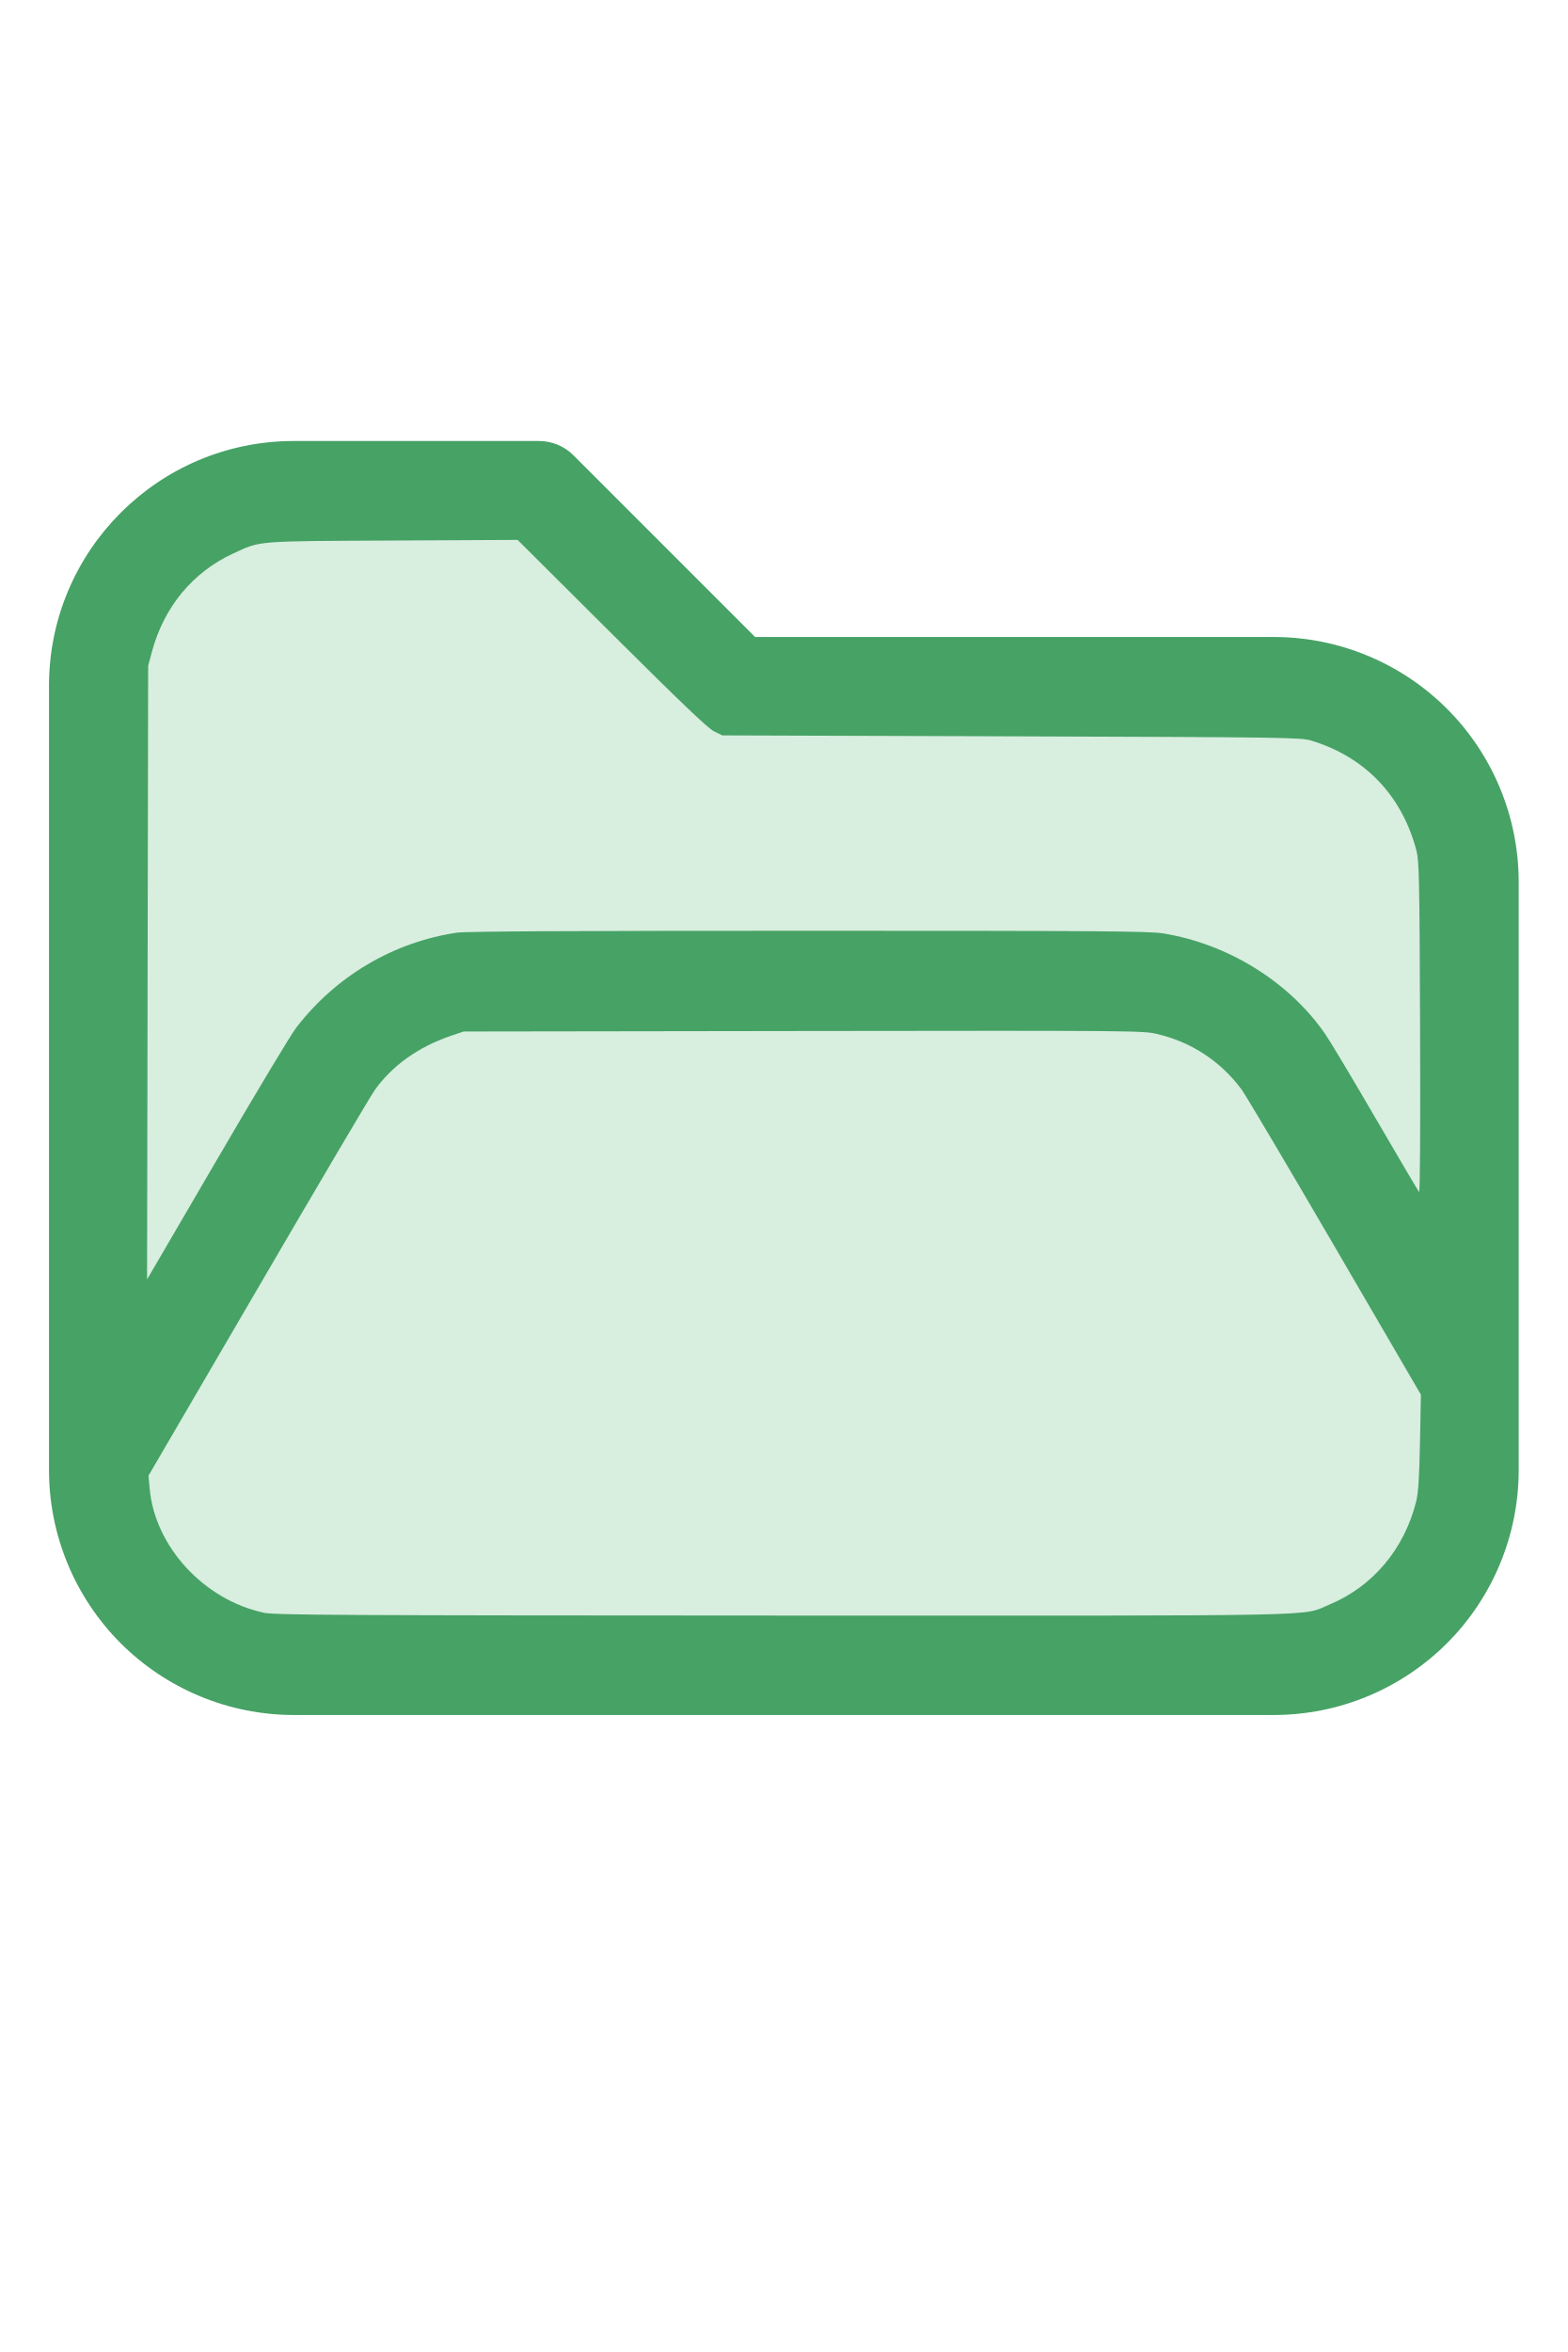
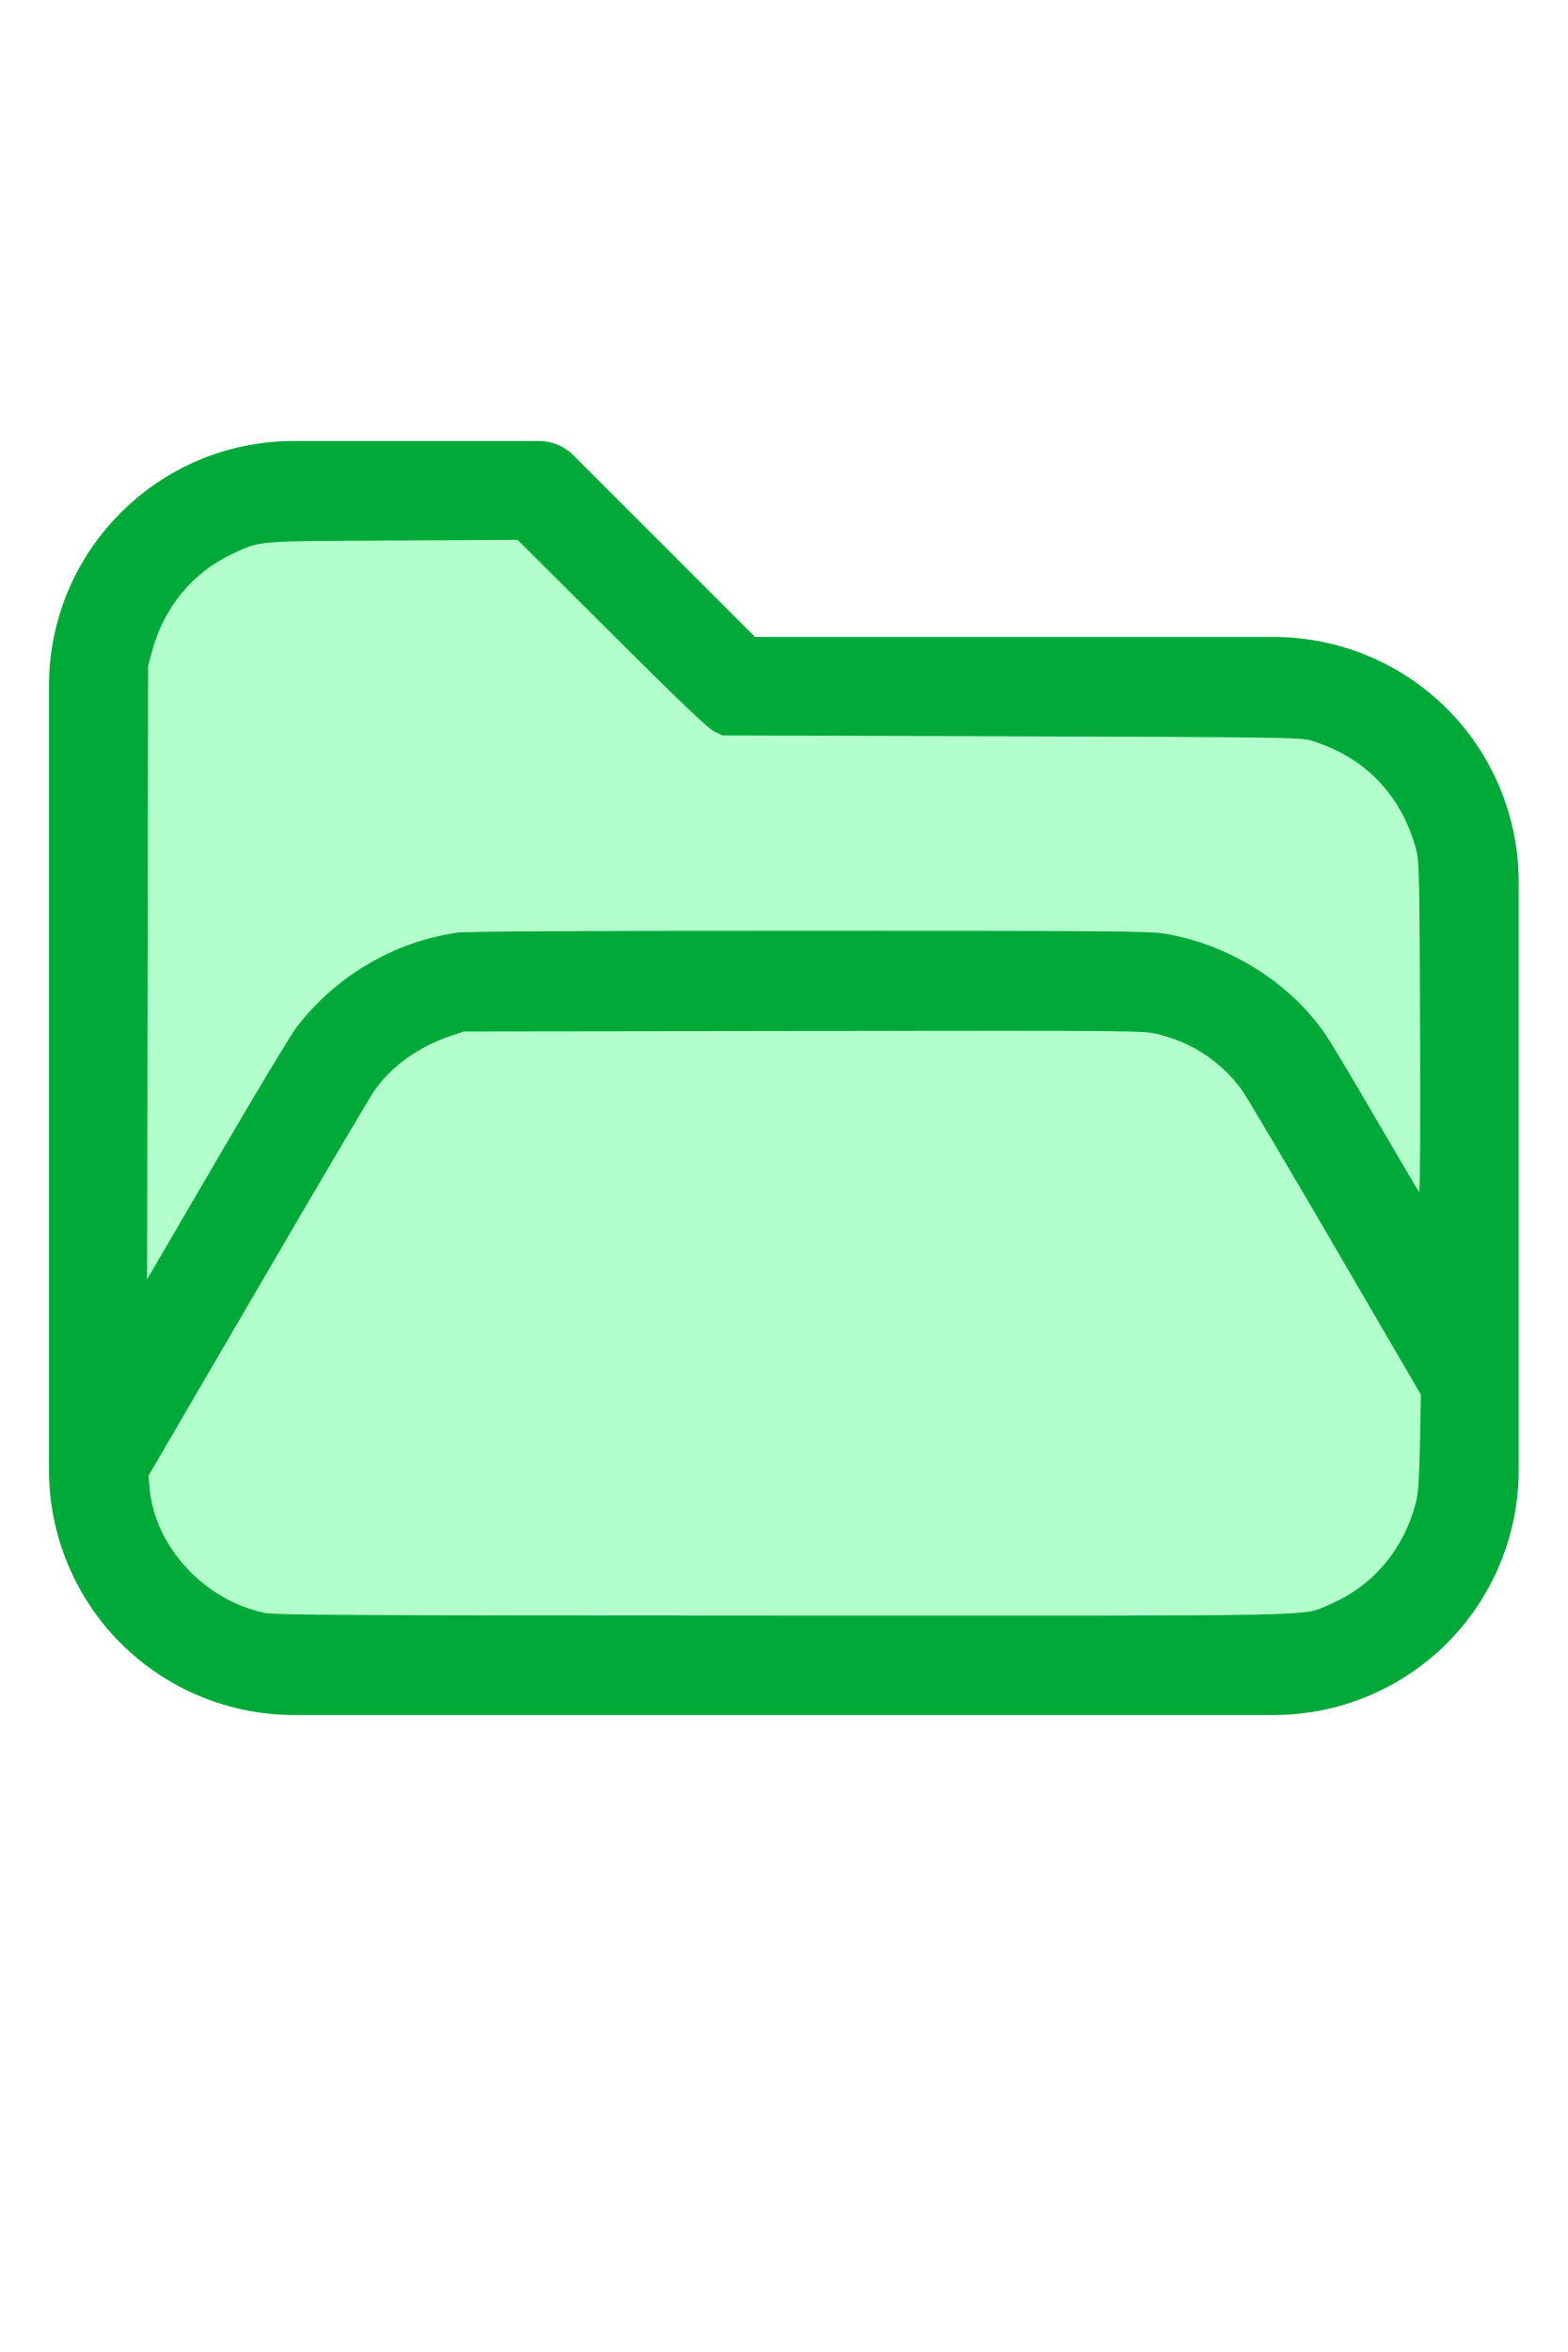
<svg xmlns="http://www.w3.org/2000/svg" version="1.1" width="16" height="24" viewBox="0 0 32 32" xml:space="preserve">
-   <g style="fill:#46A265;">
+   <g style="fill:#00A938;">
    <path d="M1,5.998l0,16.002c-0,1.326 0.527,2.598 1.464,3.536c0.938,0.937 2.21,1.464 3.536,1.464c5.322,0 14.678,-0 20,0c1.326,0 2.598,-0.527 3.536,-1.464c0.937,-0.938 1.464,-2.21 1.464,-3.536c0,-3.486 0,-8.514 0,-12c0,-1.326 -0.527,-2.598 -1.464,-3.536c-0.938,-0.937 -2.21,-1.464 -3.536,-1.464c-0,0 -10.586,0 -10.586,0c0,-0 -3.707,-3.707 -3.707,-3.707c-0.187,-0.188 -0.442,-0.293 -0.707,-0.293l-5.002,0c-2.76,0 -4.998,2.238 -4.998,4.998Zm28,14.415l-3.456,-5.925c-0.538,-0.921 -1.524,-1.488 -2.591,-1.488c-0,0 -12.905,0 -12.906,0c-1.067,0 -2.053,0.567 -2.591,1.488l-4.453,7.635c0.03,0.751 0.342,1.465 0.876,1.998c0.562,0.563 1.325,0.879 2.121,0.879l20,0c0.796,0 1.559,-0.316 2.121,-0.879c0.563,-0.562 0.879,-1.325 0.879,-2.121l0,-1.587Zm0,-3.969l0,-6.444c0,-0.796 -0.316,-1.559 -0.879,-2.121c-0.562,-0.563 -1.325,-0.879 -2.121,-0.879c-7.738,0 -11,0 -11,0c-0.265,0 -0.52,-0.105 -0.707,-0.293c-0,0 -3.707,-3.707 -3.707,-3.707c-0,0 -4.588,0 -4.588,0c-1.656,0 -2.998,1.342 -2.998,2.998l0,12.16l2.729,-4.677c0.896,-1.536 2.54,-2.481 4.318,-2.481c3.354,0 9.552,0 12.906,0c1.778,0 3.422,0.945 4.318,2.481l1.729,2.963Z" id="path2" />
  </g>
-   <g style="fill:#D8EEDF;stroke-width:0;">
+   <g style="fill:#B2FFCC;stroke-width:0;">
    <path d="M 5.388,24.913 C 4.16,24.651 3.157,23.559 3.054,22.371 L 3.031,22.116 5.261,18.294 C 6.487,16.191 7.56,14.373 7.645,14.253 8.004,13.746 8.542,13.363 9.21,13.137 l 0.255,-0.086 6.929,-0.01 c 6.805,-0.009 6.935,-0.008 7.234,0.063 0.696,0.165 1.29,0.557 1.715,1.13 0.082,0.11 0.939,1.557 1.905,3.215 l 1.756,3.014 -0.019,0.972 c -0.014,0.725 -0.034,1.032 -0.078,1.209 -0.243,0.971 -0.887,1.735 -1.772,2.103 -0.588,0.244 0.247,0.227 -11.162,0.224 -9.028,-0.003 -10.364,-0.01 -10.586,-0.057 z" id="path199" />
    <path d="M 3.013,11.85 3.024,5.588 3.102,5.297 C 3.348,4.386 3.936,3.676 4.757,3.297 5.329,3.033 5.181,3.045 8.013,3.031 l 2.552,-0.013 1.919,1.911 c 1.404,1.398 1.964,1.933 2.089,1.995 l 0.171,0.084 5.898,0.019 c 5.553,0.018 5.91,0.023 6.116,0.085 1.102,0.332 1.857,1.118 2.154,2.244 0.056,0.214 0.064,0.564 0.075,3.622 0.008,2.032 -5.42e-4,3.371 -0.02,3.349 -0.018,-0.02 -0.414,-0.691 -0.88,-1.492 -0.466,-0.801 -0.931,-1.578 -1.033,-1.727 -0.736,-1.069 -1.984,-1.844 -3.316,-2.06 -0.28,-0.045 -1.345,-0.053 -7.239,-0.053 -4.714,-1.09e-4 -6.993,0.012 -7.172,0.039 -1.3,0.193 -2.477,0.89 -3.284,1.944 -0.108,0.141 -0.836,1.353 -1.618,2.695 L 3.002,18.111 Z" id="path201" />
  </g>
</svg>
